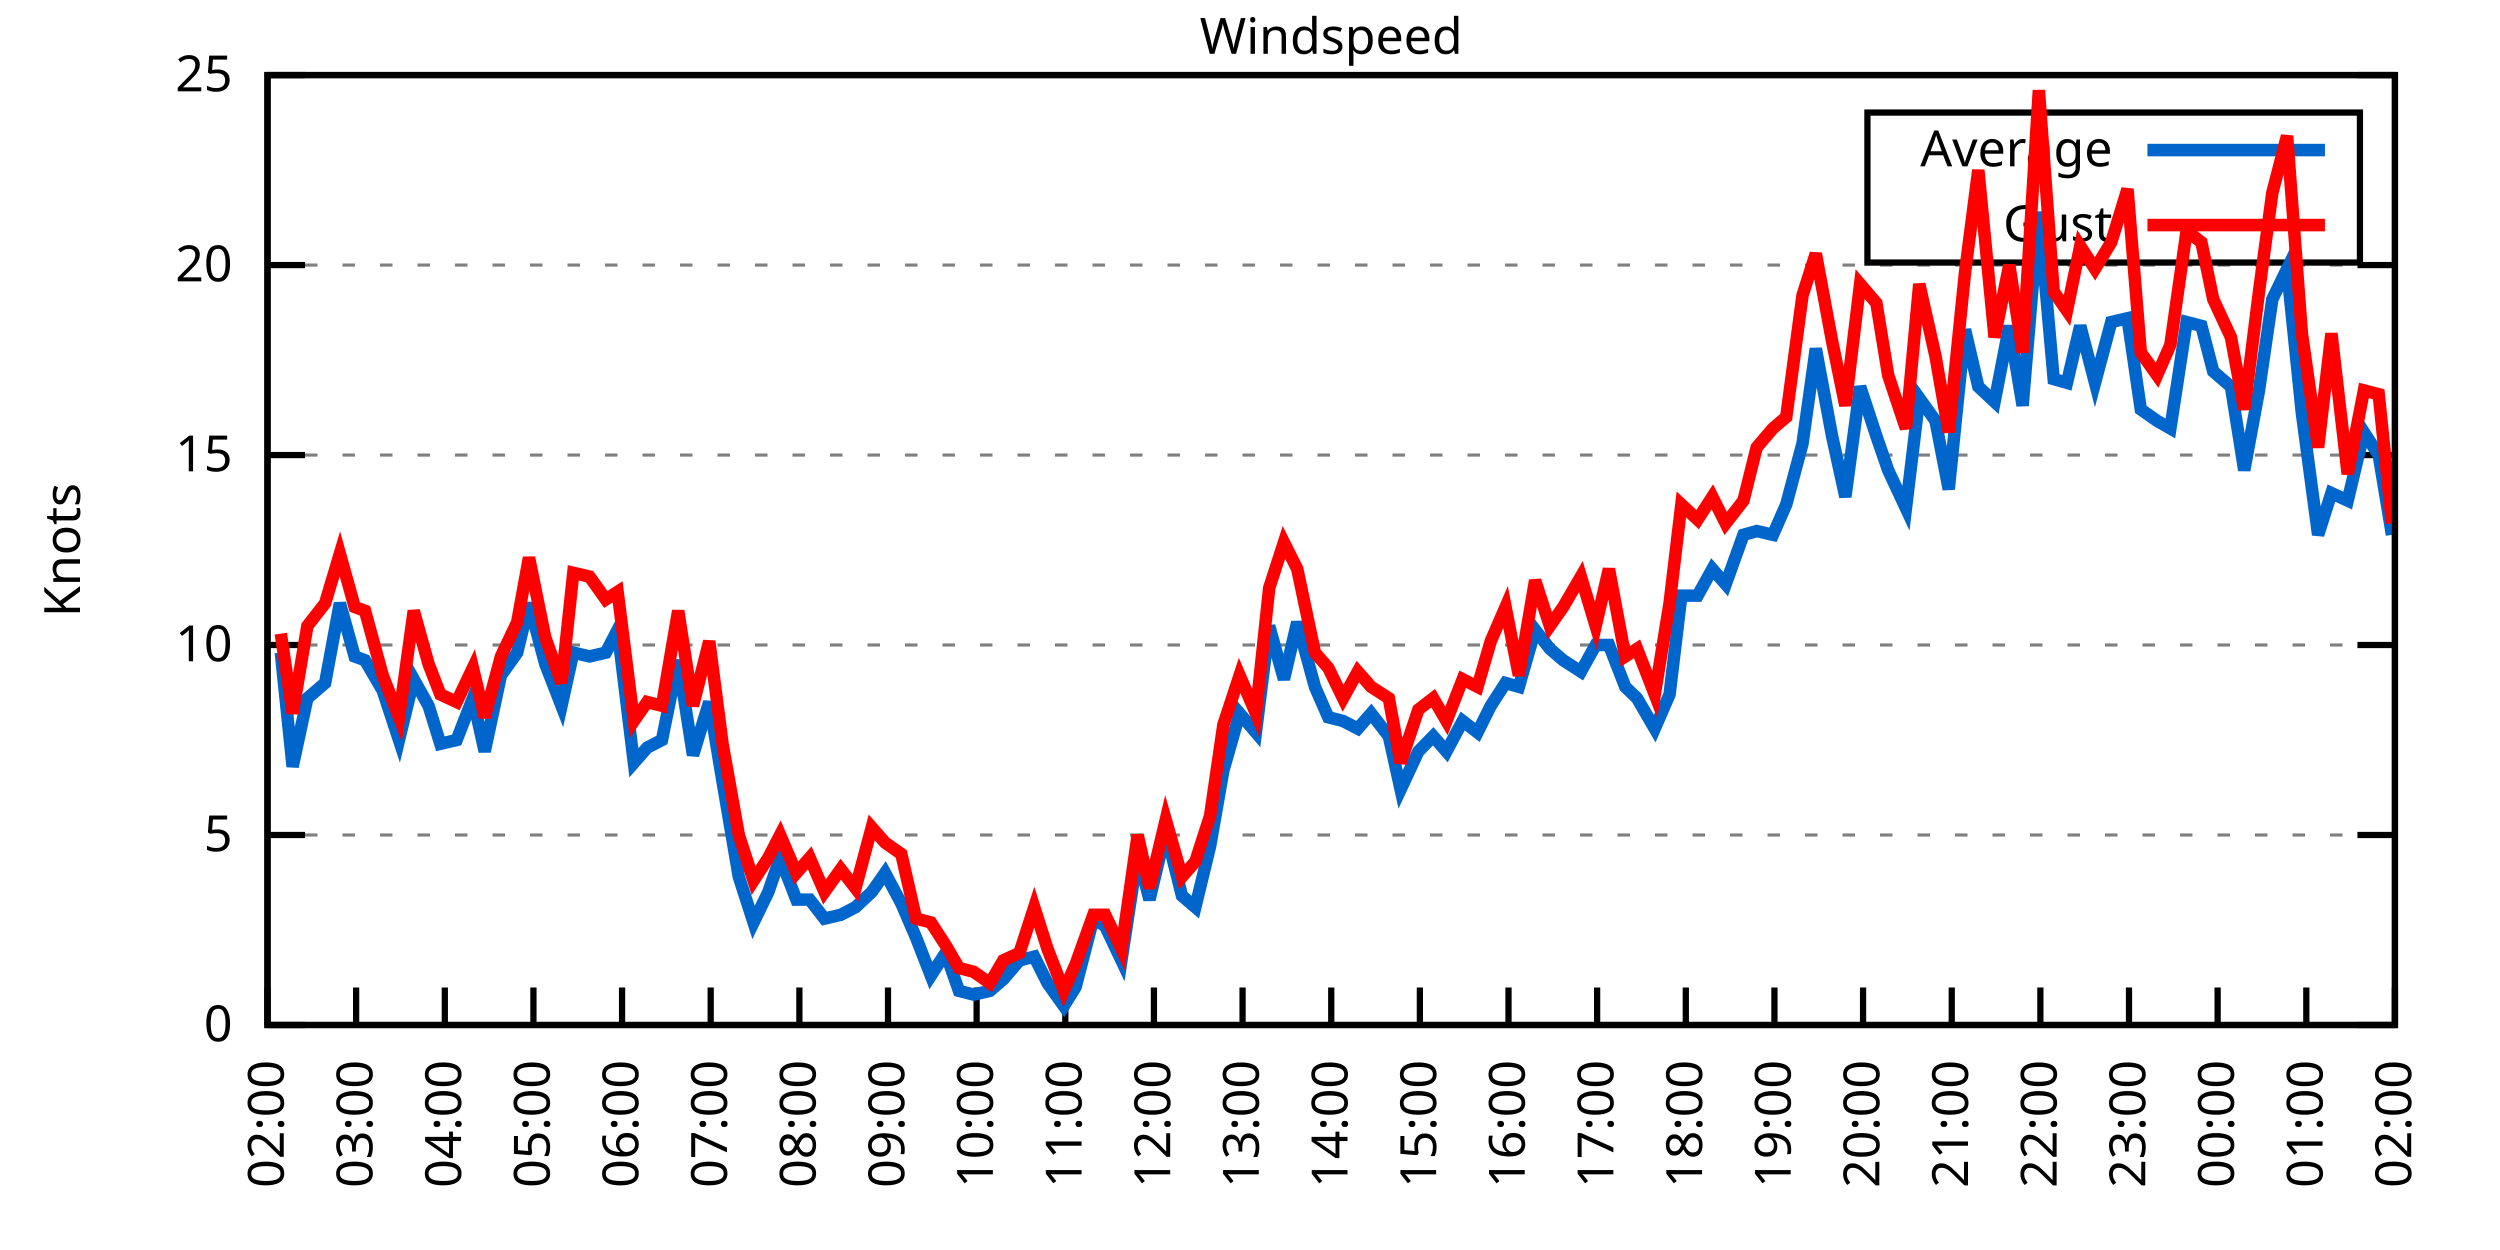
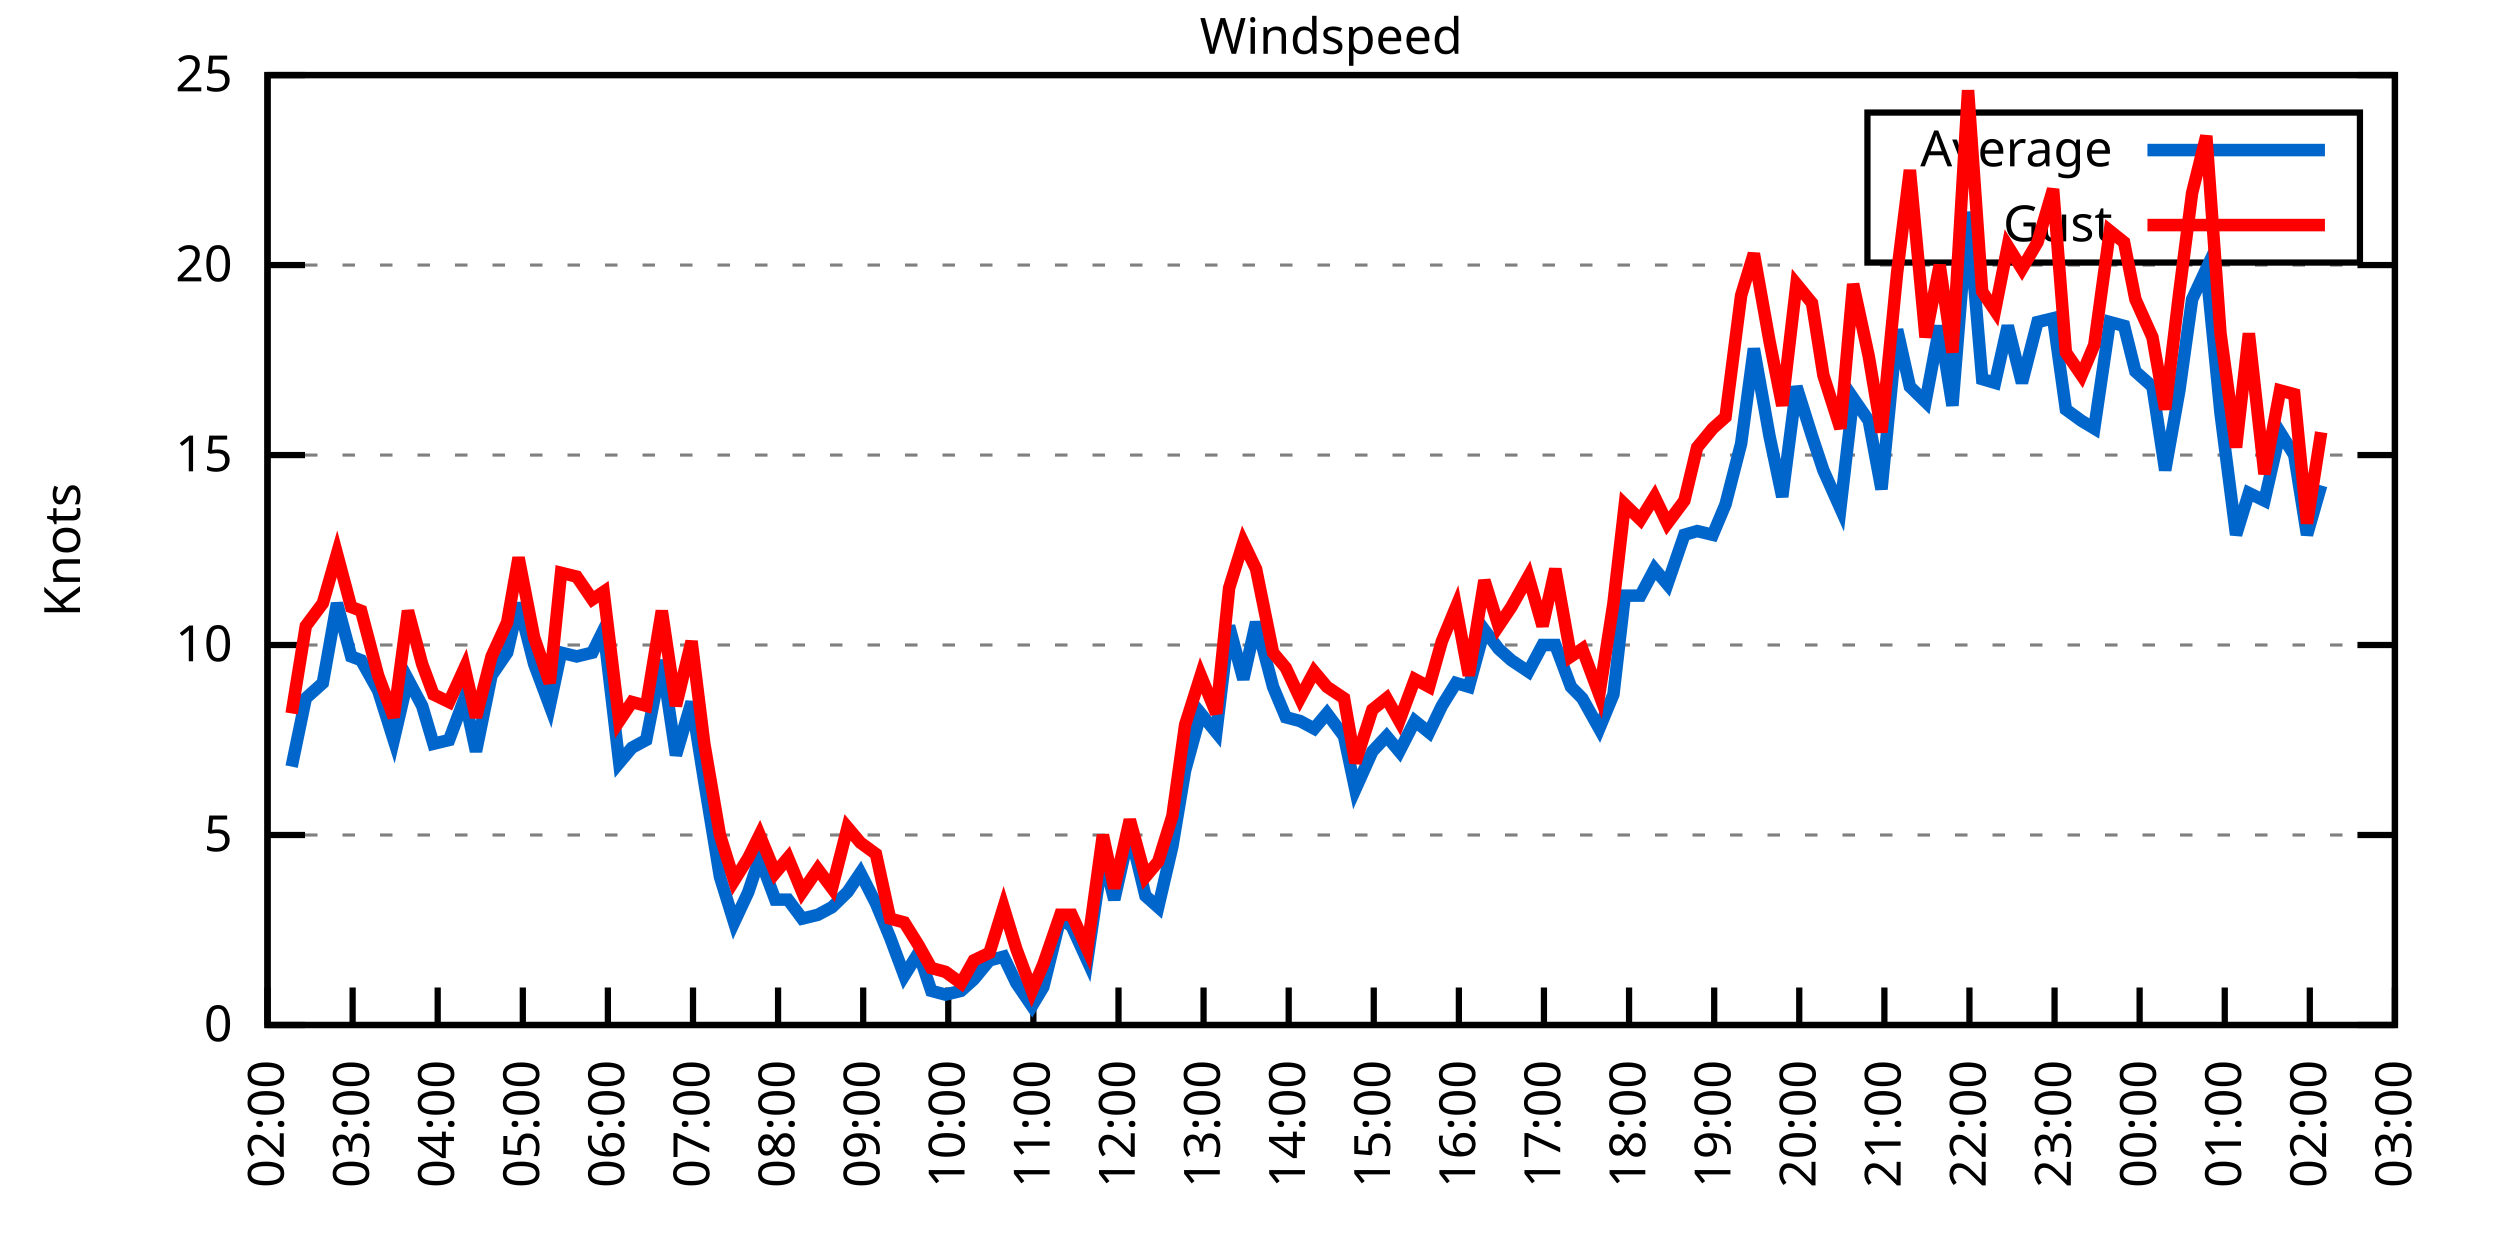
<svg xmlns="http://www.w3.org/2000/svg" xmlns:xlink="http://www.w3.org/1999/xlink" width="400" height="200" viewBox="0 0 400 200">
  <g id="gnuplot_canvas">
    <rect x="0" y="0" width="400" height="200" fill="none" />
    <defs>
      <circle id="gpDot" r="0.5" stroke-width="0.5" stroke="currentColor" />
      <path id="gpPt0" stroke-width="0.333" stroke="currentColor" d="M-1,0 h2 M0,-1 v2" />
      <path id="gpPt1" stroke-width="0.333" stroke="currentColor" d="M-1,-1 L1,1 M1,-1 L-1,1" />
      <path id="gpPt2" stroke-width="0.333" stroke="currentColor" d="M-1,0 L1,0 M0,-1 L0,1 M-1,-1 L1,1 M-1,1 L1,-1" />
      <rect id="gpPt3" stroke-width="0.333" stroke="currentColor" x="-1" y="-1" width="2" height="2" />
      <rect id="gpPt4" stroke-width="0.333" stroke="currentColor" fill="currentColor" x="-1" y="-1" width="2" height="2" />
      <circle id="gpPt5" stroke-width="0.333" stroke="currentColor" cx="0" cy="0" r="1" />
      <use xlink:href="#gpPt5" id="gpPt6" fill="currentColor" stroke="none" />
      <path id="gpPt7" stroke-width="0.333" stroke="currentColor" d="M0,-1.33 L-1.33,0.67 L1.33,0.67 z" />
      <use xlink:href="#gpPt7" id="gpPt8" fill="currentColor" stroke="none" />
      <use xlink:href="#gpPt7" id="gpPt9" stroke="currentColor" transform="rotate(180)" />
      <use xlink:href="#gpPt9" id="gpPt10" fill="currentColor" stroke="none" />
      <use xlink:href="#gpPt3" id="gpPt11" stroke="currentColor" transform="rotate(45)" />
      <use xlink:href="#gpPt11" id="gpPt12" fill="currentColor" stroke="none" />
      <path id="gpPt13" stroke-width="0.333" stroke="currentColor" d="M0,1.330 L1.265,0.411 L0.782,-1.067 L-0.782,-1.076 L-1.265,0.411 z" />
      <use xlink:href="#gpPt13" id="gpPt14" fill="currentColor" stroke="none" />
      <filter id="textbox" filterUnits="objectBoundingBox" x="0" y="0" height="1" width="1">
        <feFlood flood-color="white" flood-opacity="1" result="bgnd" />
        <feComposite in="SourceGraphic" in2="bgnd" operator="atop" />
      </filter>
      <filter id="greybox" filterUnits="objectBoundingBox" x="0" y="0" height="1" width="1">
        <feFlood flood-color="lightgrey" flood-opacity="1" result="grey" />
        <feComposite in="SourceGraphic" in2="grey" operator="atop" />
      </filter>
    </defs>
    <g fill="none" color="white" stroke="currentColor" stroke-width="1.00" stroke-linecap="butt" stroke-linejoin="miter">
</g>
    <g fill="none" color="black" stroke="currentColor" stroke-width="1.00" stroke-linecap="butt" stroke-linejoin="miter">
      <g stroke="none" shape-rendering="crispEdges">
        <polygon fill="rgb(255, 255, 255)" points="42.80,164.00 383.18,164.00 383.18,12.02 42.80,12.02 " />
      </g>
    </g>
    <g fill="none" color="black" stroke="currentColor" stroke-width="1.00" stroke-linecap="butt" stroke-linejoin="miter">
</g>
    <g fill="none" color="black" stroke="black" stroke-width="0.50" stroke-linecap="butt" stroke-linejoin="miter">
</g>
    <g fill="none" color="gray" stroke="currentColor" stroke-width="0.50" stroke-linecap="butt" stroke-linejoin="miter">
      <path stroke="gray" stroke-dasharray="2,4" class="gridline" d="M42.80,164.00 L383.19,164.00  " />
    </g>
    <g fill="none" color="gray" stroke="gray" stroke-width="1.00" stroke-linecap="butt" stroke-linejoin="miter">
</g>
    <g fill="none" color="black" stroke="currentColor" stroke-width="1.00" stroke-linecap="butt" stroke-linejoin="miter">
      <path stroke="black" d="M42.80,164.00 L48.80,164.00 M383.19,164.00 L377.19,164.00  " />
      <g transform="translate(37.20,166.60)" stroke="none" fill="black" font-family="Sans" font-size="8.00" text-anchor="end">
        <text>
          <tspan font-family="Sans"> 0</tspan>
        </text>
      </g>
    </g>
    <g fill="none" color="black" stroke="currentColor" stroke-width="1.00" stroke-linecap="butt" stroke-linejoin="miter">
</g>
    <g fill="none" color="black" stroke="black" stroke-width="0.50" stroke-linecap="butt" stroke-linejoin="miter">
</g>
    <g fill="none" color="gray" stroke="currentColor" stroke-width="0.50" stroke-linecap="butt" stroke-linejoin="miter">
      <path stroke="gray" stroke-dasharray="2,4" class="gridline" d="M42.80,133.60 L383.19,133.60  " />
    </g>
    <g fill="none" color="gray" stroke="gray" stroke-width="1.00" stroke-linecap="butt" stroke-linejoin="miter">
</g>
    <g fill="none" color="black" stroke="currentColor" stroke-width="1.00" stroke-linecap="butt" stroke-linejoin="miter">
      <path stroke="black" d="M42.80,133.60 L48.80,133.60 M383.19,133.60 L377.19,133.60  " />
      <g transform="translate(37.20,136.20)" stroke="none" fill="black" font-family="Sans" font-size="8.00" text-anchor="end">
        <text>
          <tspan font-family="Sans"> 5</tspan>
        </text>
      </g>
    </g>
    <g fill="none" color="black" stroke="currentColor" stroke-width="1.00" stroke-linecap="butt" stroke-linejoin="miter">
</g>
    <g fill="none" color="black" stroke="black" stroke-width="0.50" stroke-linecap="butt" stroke-linejoin="miter">
</g>
    <g fill="none" color="gray" stroke="currentColor" stroke-width="0.50" stroke-linecap="butt" stroke-linejoin="miter">
      <path stroke="gray" stroke-dasharray="2,4" class="gridline" d="M42.80,103.20 L383.19,103.20  " />
    </g>
    <g fill="none" color="gray" stroke="gray" stroke-width="1.00" stroke-linecap="butt" stroke-linejoin="miter">
</g>
    <g fill="none" color="black" stroke="currentColor" stroke-width="1.00" stroke-linecap="butt" stroke-linejoin="miter">
      <path stroke="black" d="M42.80,103.20 L48.80,103.20 M383.19,103.20 L377.19,103.20  " />
      <g transform="translate(37.20,105.80)" stroke="none" fill="black" font-family="Sans" font-size="8.00" text-anchor="end">
        <text>
          <tspan font-family="Sans"> 10</tspan>
        </text>
      </g>
    </g>
    <g fill="none" color="black" stroke="currentColor" stroke-width="1.00" stroke-linecap="butt" stroke-linejoin="miter">
</g>
    <g fill="none" color="black" stroke="black" stroke-width="0.50" stroke-linecap="butt" stroke-linejoin="miter">
</g>
    <g fill="none" color="gray" stroke="currentColor" stroke-width="0.50" stroke-linecap="butt" stroke-linejoin="miter">
      <path stroke="gray" stroke-dasharray="2,4" class="gridline" d="M42.80,72.81 L383.19,72.81  " />
    </g>
    <g fill="none" color="gray" stroke="gray" stroke-width="1.00" stroke-linecap="butt" stroke-linejoin="miter">
</g>
    <g fill="none" color="black" stroke="currentColor" stroke-width="1.00" stroke-linecap="butt" stroke-linejoin="miter">
      <path stroke="black" d="M42.80,72.81 L48.80,72.81 M383.19,72.81 L377.19,72.81  " />
      <g transform="translate(37.20,75.41)" stroke="none" fill="black" font-family="Sans" font-size="8.00" text-anchor="end">
        <text>
          <tspan font-family="Sans"> 15</tspan>
        </text>
      </g>
    </g>
    <g fill="none" color="black" stroke="currentColor" stroke-width="1.00" stroke-linecap="butt" stroke-linejoin="miter">
</g>
    <g fill="none" color="black" stroke="black" stroke-width="0.50" stroke-linecap="butt" stroke-linejoin="miter">
</g>
    <g fill="none" color="gray" stroke="currentColor" stroke-width="0.50" stroke-linecap="butt" stroke-linejoin="miter">
      <path stroke="gray" stroke-dasharray="2,4" class="gridline" d="M42.80,42.41 L383.19,42.41  " />
    </g>
    <g fill="none" color="gray" stroke="gray" stroke-width="1.00" stroke-linecap="butt" stroke-linejoin="miter">
</g>
    <g fill="none" color="black" stroke="currentColor" stroke-width="1.00" stroke-linecap="butt" stroke-linejoin="miter">
      <path stroke="black" d="M42.80,42.41 L48.80,42.41 M383.19,42.41 L377.19,42.41  " />
      <g transform="translate(37.20,45.01)" stroke="none" fill="black" font-family="Sans" font-size="8.00" text-anchor="end">
        <text>
          <tspan font-family="Sans"> 20</tspan>
        </text>
      </g>
    </g>
    <g fill="none" color="black" stroke="currentColor" stroke-width="1.00" stroke-linecap="butt" stroke-linejoin="miter">
</g>
    <g fill="none" color="black" stroke="black" stroke-width="0.50" stroke-linecap="butt" stroke-linejoin="miter">
</g>
    <g fill="none" color="gray" stroke="currentColor" stroke-width="0.50" stroke-linecap="butt" stroke-linejoin="miter">
      <path stroke="gray" stroke-dasharray="2,4" class="gridline" d="M42.80,12.01 L383.19,12.01  " />
    </g>
    <g fill="none" color="gray" stroke="gray" stroke-width="1.00" stroke-linecap="butt" stroke-linejoin="miter">
</g>
    <g fill="none" color="black" stroke="currentColor" stroke-width="1.00" stroke-linecap="butt" stroke-linejoin="miter">
      <path stroke="black" d="M42.80,12.01 L48.80,12.01 M383.19,12.01 L377.19,12.01  " />
      <g transform="translate(37.20,14.61)" stroke="none" fill="black" font-family="Sans" font-size="8.00" text-anchor="end">
        <text>
          <tspan font-family="Sans"> 25</tspan>
        </text>
      </g>
    </g>
    <g fill="none" color="black" stroke="currentColor" stroke-width="1.00" stroke-linecap="butt" stroke-linejoin="miter">
      <path stroke="black" d="M42.80,164.00 L42.80,158.00  " />
      <g transform="translate(45.40,169.60) rotate(270.00)" stroke="none" fill="black" font-family="Sans" font-size="8.00" text-anchor="end">
        <text>
          <tspan font-family="Sans">02:00</tspan>
        </text>
      </g>
    </g>
    <g fill="none" color="black" stroke="currentColor" stroke-width="1.00" stroke-linecap="butt" stroke-linejoin="miter">
-       <path stroke="black" d="M56.98,164.00 L56.98,158.00  " />
-       <g transform="translate(59.58,169.60) rotate(270.00)" stroke="none" fill="black" font-family="Sans" font-size="8.00" text-anchor="end">
+       <path stroke="black" d="M56.42,164.00 L56.42,158.00  " />
+       <g transform="translate(59.02,169.60) rotate(270.00)" stroke="none" fill="black" font-family="Sans" font-size="8.00" text-anchor="end">
        <text>
          <tspan font-family="Sans">03:00</tspan>
        </text>
      </g>
    </g>
    <g fill="none" color="black" stroke="currentColor" stroke-width="1.00" stroke-linecap="butt" stroke-linejoin="miter">
-       <path stroke="black" d="M71.17,164.00 L71.17,158.00  " />
-       <g transform="translate(73.77,169.60) rotate(270.00)" stroke="none" fill="black" font-family="Sans" font-size="8.00" text-anchor="end">
+       <path stroke="black" d="M70.03,164.00 L70.03,158.00  " />
+       <g transform="translate(72.63,169.60) rotate(270.00)" stroke="none" fill="black" font-family="Sans" font-size="8.00" text-anchor="end">
        <text>
          <tspan font-family="Sans">04:00</tspan>
        </text>
      </g>
    </g>
    <g fill="none" color="black" stroke="currentColor" stroke-width="1.00" stroke-linecap="butt" stroke-linejoin="miter">
-       <path stroke="black" d="M85.35,164.00 L85.35,158.00  " />
-       <g transform="translate(87.95,169.60) rotate(270.00)" stroke="none" fill="black" font-family="Sans" font-size="8.00" text-anchor="end">
+       <path stroke="black" d="M83.65,164.00 L83.65,158.00  " />
+       <g transform="translate(86.25,169.60) rotate(270.00)" stroke="none" fill="black" font-family="Sans" font-size="8.00" text-anchor="end">
        <text>
          <tspan font-family="Sans">05:00</tspan>
        </text>
      </g>
    </g>
    <g fill="none" color="black" stroke="currentColor" stroke-width="1.00" stroke-linecap="butt" stroke-linejoin="miter">
-       <path stroke="black" d="M99.53,164.00 L99.53,158.00  " />
-       <g transform="translate(102.13,169.60) rotate(270.00)" stroke="none" fill="black" font-family="Sans" font-size="8.00" text-anchor="end">
+       <path stroke="black" d="M97.26,164.00 L97.26,158.00  " />
+       <g transform="translate(99.86,169.60) rotate(270.00)" stroke="none" fill="black" font-family="Sans" font-size="8.00" text-anchor="end">
        <text>
          <tspan font-family="Sans">06:00</tspan>
        </text>
      </g>
    </g>
    <g fill="none" color="black" stroke="currentColor" stroke-width="1.00" stroke-linecap="butt" stroke-linejoin="miter">
-       <path stroke="black" d="M113.71,164.00 L113.71,158.00  " />
-       <g transform="translate(116.31,169.60) rotate(270.00)" stroke="none" fill="black" font-family="Sans" font-size="8.00" text-anchor="end">
+       <path stroke="black" d="M110.88,164.00 L110.88,158.00  " />
+       <g transform="translate(113.48,169.60) rotate(270.00)" stroke="none" fill="black" font-family="Sans" font-size="8.00" text-anchor="end">
        <text>
          <tspan font-family="Sans">07:00</tspan>
        </text>
      </g>
    </g>
    <g fill="none" color="black" stroke="currentColor" stroke-width="1.00" stroke-linecap="butt" stroke-linejoin="miter">
-       <path stroke="black" d="M127.90,164.00 L127.90,158.00  " />
-       <g transform="translate(130.50,169.60) rotate(270.00)" stroke="none" fill="black" font-family="Sans" font-size="8.00" text-anchor="end">
+       <path stroke="black" d="M124.49,164.00 L124.49,158.00  " />
+       <g transform="translate(127.09,169.60) rotate(270.00)" stroke="none" fill="black" font-family="Sans" font-size="8.00" text-anchor="end">
        <text>
          <tspan font-family="Sans">08:00</tspan>
        </text>
      </g>
    </g>
    <g fill="none" color="black" stroke="currentColor" stroke-width="1.00" stroke-linecap="butt" stroke-linejoin="miter">
-       <path stroke="black" d="M142.08,164.00 L142.08,158.00  " />
-       <g transform="translate(144.68,169.60) rotate(270.00)" stroke="none" fill="black" font-family="Sans" font-size="8.00" text-anchor="end">
+       <path stroke="black" d="M138.11,164.00 L138.11,158.00  " />
+       <g transform="translate(140.71,169.60) rotate(270.00)" stroke="none" fill="black" font-family="Sans" font-size="8.00" text-anchor="end">
        <text>
          <tspan font-family="Sans">09:00</tspan>
        </text>
      </g>
    </g>
    <g fill="none" color="black" stroke="currentColor" stroke-width="1.00" stroke-linecap="butt" stroke-linejoin="miter">
-       <path stroke="black" d="M156.26,164.00 L156.26,158.00  " />
-       <g transform="translate(158.86,169.60) rotate(270.00)" stroke="none" fill="black" font-family="Sans" font-size="8.00" text-anchor="end">
+       <path stroke="black" d="M151.72,164.00 L151.72,158.00  " />
+       <g transform="translate(154.32,169.60) rotate(270.00)" stroke="none" fill="black" font-family="Sans" font-size="8.00" text-anchor="end">
        <text>
          <tspan font-family="Sans">10:00</tspan>
        </text>
      </g>
    </g>
    <g fill="none" color="black" stroke="currentColor" stroke-width="1.00" stroke-linecap="butt" stroke-linejoin="miter">
-       <path stroke="black" d="M170.45,164.00 L170.45,158.00  " />
-       <g transform="translate(173.05,169.60) rotate(270.00)" stroke="none" fill="black" font-family="Sans" font-size="8.00" text-anchor="end">
+       <path stroke="black" d="M165.34,164.00 L165.34,158.00  " />
+       <g transform="translate(167.94,169.60) rotate(270.00)" stroke="none" fill="black" font-family="Sans" font-size="8.00" text-anchor="end">
        <text>
          <tspan font-family="Sans">11:00</tspan>
        </text>
      </g>
    </g>
    <g fill="none" color="black" stroke="currentColor" stroke-width="1.00" stroke-linecap="butt" stroke-linejoin="miter">
-       <path stroke="black" d="M184.63,164.00 L184.63,158.00  " />
-       <g transform="translate(187.23,169.60) rotate(270.00)" stroke="none" fill="black" font-family="Sans" font-size="8.00" text-anchor="end">
+       <path stroke="black" d="M178.96,164.00 L178.96,158.00  " />
+       <g transform="translate(181.56,169.60) rotate(270.00)" stroke="none" fill="black" font-family="Sans" font-size="8.00" text-anchor="end">
        <text>
          <tspan font-family="Sans">12:00</tspan>
        </text>
      </g>
    </g>
    <g fill="none" color="black" stroke="currentColor" stroke-width="1.00" stroke-linecap="butt" stroke-linejoin="miter">
-       <path stroke="black" d="M198.81,164.00 L198.81,158.00  " />
-       <g transform="translate(201.41,169.60) rotate(270.00)" stroke="none" fill="black" font-family="Sans" font-size="8.00" text-anchor="end">
+       <path stroke="black" d="M192.57,164.00 L192.57,158.00  " />
+       <g transform="translate(195.17,169.60) rotate(270.00)" stroke="none" fill="black" font-family="Sans" font-size="8.00" text-anchor="end">
        <text>
          <tspan font-family="Sans">13:00</tspan>
        </text>
      </g>
    </g>
    <g fill="none" color="black" stroke="currentColor" stroke-width="1.00" stroke-linecap="butt" stroke-linejoin="miter">
-       <path stroke="black" d="M213.00,164.00 L213.00,158.00  " />
-       <g transform="translate(215.60,169.60) rotate(270.00)" stroke="none" fill="black" font-family="Sans" font-size="8.00" text-anchor="end">
+       <path stroke="black" d="M206.19,164.00 L206.19,158.00  " />
+       <g transform="translate(208.79,169.60) rotate(270.00)" stroke="none" fill="black" font-family="Sans" font-size="8.00" text-anchor="end">
        <text>
          <tspan font-family="Sans">14:00</tspan>
        </text>
      </g>
    </g>
    <g fill="none" color="black" stroke="currentColor" stroke-width="1.00" stroke-linecap="butt" stroke-linejoin="miter">
-       <path stroke="black" d="M227.18,164.00 L227.18,158.00  " />
-       <g transform="translate(229.78,169.60) rotate(270.00)" stroke="none" fill="black" font-family="Sans" font-size="8.00" text-anchor="end">
+       <path stroke="black" d="M219.80,164.00 L219.80,158.00  " />
+       <g transform="translate(222.40,169.60) rotate(270.00)" stroke="none" fill="black" font-family="Sans" font-size="8.00" text-anchor="end">
        <text>
          <tspan font-family="Sans">15:00</tspan>
        </text>
      </g>
    </g>
    <g fill="none" color="black" stroke="currentColor" stroke-width="1.00" stroke-linecap="butt" stroke-linejoin="miter">
-       <path stroke="black" d="M241.36,164.00 L241.36,158.00  " />
-       <g transform="translate(243.96,169.60) rotate(270.00)" stroke="none" fill="black" font-family="Sans" font-size="8.00" text-anchor="end">
+       <path stroke="black" d="M233.42,164.00 L233.42,158.00  " />
+       <g transform="translate(236.02,169.60) rotate(270.00)" stroke="none" fill="black" font-family="Sans" font-size="8.00" text-anchor="end">
        <text>
          <tspan font-family="Sans">16:00</tspan>
        </text>
      </g>
    </g>
    <g fill="none" color="black" stroke="currentColor" stroke-width="1.00" stroke-linecap="butt" stroke-linejoin="miter">
-       <path stroke="black" d="M255.54,164.00 L255.54,158.00  " />
-       <g transform="translate(258.14,169.60) rotate(270.00)" stroke="none" fill="black" font-family="Sans" font-size="8.00" text-anchor="end">
+       <path stroke="black" d="M247.03,164.00 L247.03,158.00  " />
+       <g transform="translate(249.63,169.60) rotate(270.00)" stroke="none" fill="black" font-family="Sans" font-size="8.00" text-anchor="end">
        <text>
          <tspan font-family="Sans">17:00</tspan>
        </text>
      </g>
    </g>
    <g fill="none" color="black" stroke="currentColor" stroke-width="1.00" stroke-linecap="butt" stroke-linejoin="miter">
-       <path stroke="black" d="M269.73,164.00 L269.73,158.00  " />
-       <g transform="translate(272.33,169.60) rotate(270.00)" stroke="none" fill="black" font-family="Sans" font-size="8.00" text-anchor="end">
+       <path stroke="black" d="M260.65,164.00 L260.65,158.00  " />
+       <g transform="translate(263.25,169.60) rotate(270.00)" stroke="none" fill="black" font-family="Sans" font-size="8.00" text-anchor="end">
        <text>
          <tspan font-family="Sans">18:00</tspan>
        </text>
      </g>
    </g>
    <g fill="none" color="black" stroke="currentColor" stroke-width="1.00" stroke-linecap="butt" stroke-linejoin="miter">
-       <path stroke="black" d="M283.91,164.00 L283.91,158.00  " />
-       <g transform="translate(286.51,169.60) rotate(270.00)" stroke="none" fill="black" font-family="Sans" font-size="8.00" text-anchor="end">
+       <path stroke="black" d="M274.27,164.00 L274.27,158.00  " />
+       <g transform="translate(276.87,169.60) rotate(270.00)" stroke="none" fill="black" font-family="Sans" font-size="8.00" text-anchor="end">
        <text>
          <tspan font-family="Sans">19:00</tspan>
        </text>
      </g>
    </g>
    <g fill="none" color="black" stroke="currentColor" stroke-width="1.00" stroke-linecap="butt" stroke-linejoin="miter">
-       <path stroke="black" d="M298.09,164.00 L298.09,158.00  " />
-       <g transform="translate(300.69,169.60) rotate(270.00)" stroke="none" fill="black" font-family="Sans" font-size="8.00" text-anchor="end">
+       <path stroke="black" d="M287.88,164.00 L287.88,158.00  " />
+       <g transform="translate(290.48,169.60) rotate(270.00)" stroke="none" fill="black" font-family="Sans" font-size="8.00" text-anchor="end">
        <text>
          <tspan font-family="Sans">20:00</tspan>
        </text>
      </g>
    </g>
    <g fill="none" color="black" stroke="currentColor" stroke-width="1.00" stroke-linecap="butt" stroke-linejoin="miter">
-       <path stroke="black" d="M312.28,164.00 L312.28,158.00  " />
-       <g transform="translate(314.88,169.60) rotate(270.00)" stroke="none" fill="black" font-family="Sans" font-size="8.00" text-anchor="end">
+       <path stroke="black" d="M301.50,164.00 L301.50,158.00  " />
+       <g transform="translate(304.10,169.60) rotate(270.00)" stroke="none" fill="black" font-family="Sans" font-size="8.00" text-anchor="end">
        <text>
          <tspan font-family="Sans">21:00</tspan>
        </text>
      </g>
    </g>
    <g fill="none" color="black" stroke="currentColor" stroke-width="1.00" stroke-linecap="butt" stroke-linejoin="miter">
-       <path stroke="black" d="M326.46,164.00 L326.46,158.00  " />
-       <g transform="translate(329.06,169.60) rotate(270.00)" stroke="none" fill="black" font-family="Sans" font-size="8.00" text-anchor="end">
+       <path stroke="black" d="M315.11,164.00 L315.11,158.00  " />
+       <g transform="translate(317.71,169.60) rotate(270.00)" stroke="none" fill="black" font-family="Sans" font-size="8.00" text-anchor="end">
        <text>
          <tspan font-family="Sans">22:00</tspan>
        </text>
      </g>
    </g>
    <g fill="none" color="black" stroke="currentColor" stroke-width="1.00" stroke-linecap="butt" stroke-linejoin="miter">
-       <path stroke="black" d="M340.64,164.00 L340.64,158.00  " />
-       <g transform="translate(343.24,169.60) rotate(270.00)" stroke="none" fill="black" font-family="Sans" font-size="8.00" text-anchor="end">
+       <path stroke="black" d="M328.73,164.00 L328.73,158.00  " />
+       <g transform="translate(331.33,169.60) rotate(270.00)" stroke="none" fill="black" font-family="Sans" font-size="8.00" text-anchor="end">
        <text>
          <tspan font-family="Sans">23:00</tspan>
        </text>
      </g>
    </g>
    <g fill="none" color="black" stroke="currentColor" stroke-width="1.00" stroke-linecap="butt" stroke-linejoin="miter">
-       <path stroke="black" d="M354.82,164.00 L354.82,158.00  " />
-       <g transform="translate(357.42,169.60) rotate(270.00)" stroke="none" fill="black" font-family="Sans" font-size="8.00" text-anchor="end">
+       <path stroke="black" d="M342.34,164.00 L342.34,158.00  " />
+       <g transform="translate(344.94,169.60) rotate(270.00)" stroke="none" fill="black" font-family="Sans" font-size="8.00" text-anchor="end">
        <text>
          <tspan font-family="Sans">00:00</tspan>
        </text>
      </g>
    </g>
    <g fill="none" color="black" stroke="currentColor" stroke-width="1.00" stroke-linecap="butt" stroke-linejoin="miter">
-       <path stroke="black" d="M369.01,164.00 L369.01,158.00  " />
-       <g transform="translate(371.61,169.60) rotate(270.00)" stroke="none" fill="black" font-family="Sans" font-size="8.00" text-anchor="end">
+       <path stroke="black" d="M355.96,164.00 L355.96,158.00  " />
+       <g transform="translate(358.56,169.60) rotate(270.00)" stroke="none" fill="black" font-family="Sans" font-size="8.00" text-anchor="end">
        <text>
          <tspan font-family="Sans">01:00</tspan>
+         </text>
+       </g>
+     </g>
+     <g fill="none" color="black" stroke="currentColor" stroke-width="1.00" stroke-linecap="butt" stroke-linejoin="miter">
+       <path stroke="black" d="M369.57,164.00 L369.57,158.00  " />
+       <g transform="translate(372.17,169.60) rotate(270.00)" stroke="none" fill="black" font-family="Sans" font-size="8.00" text-anchor="end">
+         <text>
+           <tspan font-family="Sans">02:00</tspan>
        </text>
      </g>
    </g>
    <g fill="none" color="black" stroke="currentColor" stroke-width="1.00" stroke-linecap="butt" stroke-linejoin="miter">
      <path stroke="black" d="M383.19,164.00 L383.19,158.00  " />
      <g transform="translate(385.79,169.60) rotate(270.00)" stroke="none" fill="black" font-family="Sans" font-size="8.00" text-anchor="end">
        <text>
-           <tspan font-family="Sans">02:00</tspan>
+           <tspan font-family="Sans">03:00</tspan>
        </text>
      </g>
    </g>
    <g fill="none" color="black" stroke="currentColor" stroke-width="1.00" stroke-linecap="butt" stroke-linejoin="miter">
</g>
    <g fill="none" color="black" stroke="currentColor" stroke-width="1.00" stroke-linecap="butt" stroke-linejoin="miter">
      <path stroke="black" d="M42.80,12.01 L42.80,164.00 L383.19,164.00 L383.19,12.01 L42.80,12.01 Z  " />
    </g>
    <g fill="none" color="black" stroke="currentColor" stroke-width="1.00" stroke-linecap="butt" stroke-linejoin="miter">
</g>
    <g fill="none" color="black" stroke="currentColor" stroke-width="1.00" stroke-linecap="butt" stroke-linejoin="miter">
      <path stroke="black" d="M298.79,42.01 L298.79,18.01 L377.59,18.01 L377.59,42.01 L298.79,42.01 Z  " />
    </g>
    <g id="Windspeed_plot_1">
      <g fill="none" color="white" stroke="black" stroke-width="2.00" stroke-linecap="butt" stroke-linejoin="miter">
</g>
      <g fill="none" color="black" stroke="currentColor" stroke-width="2.00" stroke-linecap="butt" stroke-linejoin="miter">
        <g transform="translate(337.99,26.61)" stroke="none" fill="black" font-family="Sans" font-size="8.00" text-anchor="end">
          <text>
            <tspan font-family="Sans">Average</tspan>
          </text>
        </g>
      </g>
      <g fill="none" color="black" stroke="currentColor" stroke-width="2.00" stroke-linecap="butt" stroke-linejoin="miter">
-         <path stroke="rgb(  0, 102, 204)" d="M343.59,24.01 L371.99,24.01 M44.93,104.42 L46.82,122.66 L49.18,111.72 L52.02,109.28 L54.38,96.52 L56.75,105.03   L58.40,105.64 L61.24,110.50 L63.84,118.40 L66.20,108.68 L68.57,112.93 L70.46,119.01 L73.06,118.40 L75.66,111.72   L77.55,120.23 L80.15,108.07 L82.75,104.42 L84.64,96.52 L87.24,106.24 L89.84,112.93 L91.73,104.42 L94.33,105.03   L96.93,104.42 L98.82,100.77 L101.42,122.05 L103.55,119.62 L105.91,118.40 L108.51,105.64 L110.88,120.83 L113.48,112.32   L115.61,125.09 L118.21,140.29 L120.57,147.59 L122.93,142.72 L124.82,137.25 L127.42,143.94 L129.55,143.94 L131.92,146.98   L134.52,146.37 L136.88,145.15 L139.48,142.72 L141.61,139.68 L144.21,144.55 L146.57,150.02 L148.94,156.10 L151.30,152.45   L153.43,158.53 L155.79,159.14 L158.39,158.53 L160.52,156.70 L163.12,153.66 L165.48,153.06 L167.61,157.31 L170.21,160.96   L172.10,157.92 L174.94,146.98 L176.83,148.19 L179.43,153.66 L182.03,136.64 L183.92,143.94 L186.52,132.99 L189.12,143.33   L191.25,145.15 L193.61,135.43 L195.74,123.27 L198.34,114.15 L200.94,117.19 L203.07,100.16 L205.43,108.68 L207.56,99.56   L210.39,109.89 L212.52,114.76 L214.89,115.36 L217.25,116.58 L219.38,114.15 L222.21,117.80 L224.10,126.31 L226.94,120.23   L229.31,117.80 L231.43,120.23 L234.03,115.36 L236.40,117.19 L238.52,112.93 L240.89,109.28 L243.02,109.89 L245.62,100.77   L247.98,103.81 L250.11,105.64 L252.94,107.46 L255.31,103.20 L257.43,103.20 L260.04,109.89 L261.93,111.72 L264.76,116.58   L267.13,111.11 L269.02,95.30 L271.62,95.30 L273.98,91.04 L276.11,93.48 L278.95,85.57 L281.07,84.97 L283.67,85.57   L285.80,80.71 L288.40,70.98 L290.53,55.78 L293.13,69.77 L295.26,79.49 L297.62,61.86 L300.22,69.77 L302.11,75.24   L304.95,81.32 L307.08,63.69 L309.68,67.33 L311.80,78.28 L314.40,52.74 L316.53,61.86 L319.13,64.29 L321.49,52.14   L323.62,64.90 L326.22,33.90 L328.59,60.65 L330.71,61.25 L332.84,52.14 L335.20,61.25 L337.80,51.53 L340.40,50.92   L342.53,65.51 L345.13,67.33 L347.26,68.55 L349.86,51.53 L352.22,52.14 L354.12,59.43 L356.95,61.86 L359.08,75.24   L361.44,62.47 L363.57,47.88 L365.93,43.02 L368.30,66.12 L370.90,85.57 L373.03,78.89 L375.63,80.10 L378.23,69.16   L380.59,72.81 L382.72,85.57  " />
+         <path stroke="rgb(  0, 102, 204)" d="M343.59,24.01 L371.99,24.01 M46.66,122.66 L48.93,111.72 L51.65,109.28 L53.92,96.52 L56.19,105.03 L57.78,105.64   L60.50,110.50 L63.00,118.40 L65.27,108.68 L67.54,112.93 L69.35,119.01 L71.85,118.40 L74.34,111.72 L76.16,120.23   L78.65,108.07 L81.15,104.42 L82.97,96.52 L85.46,106.24 L87.96,112.93 L89.77,104.42 L92.27,105.03 L94.77,104.42   L96.58,100.77 L99.08,122.05 L101.12,119.62 L103.39,118.40 L105.89,105.64 L108.15,120.83 L110.65,112.32 L112.69,125.09   L115.19,140.29 L117.46,147.59 L119.73,142.72 L121.54,137.25 L124.04,143.94 L126.08,143.94 L128.35,146.98 L130.85,146.37   L133.12,145.15 L135.61,142.72 L137.66,139.68 L140.15,144.55 L142.42,150.02 L144.69,156.10 L146.96,152.45 L149.00,158.53   L151.27,159.14 L153.77,158.53 L155.81,156.70 L158.31,153.66 L160.57,153.06 L162.62,157.31 L165.11,160.96 L166.93,157.92   L169.65,146.98 L171.47,148.19 L173.96,153.66 L176.46,136.64 L178.28,143.94 L180.77,132.99 L183.27,143.33 L185.31,145.15   L187.58,135.43 L189.62,123.27 L192.12,114.15 L194.61,117.19 L196.66,100.16 L198.93,108.68 L200.97,99.56 L203.69,109.89   L205.73,114.76 L208.00,115.36 L210.27,116.58 L212.31,114.15 L215.04,117.80 L216.85,126.31 L219.58,120.23 L221.85,117.80   L223.89,120.23 L226.38,115.36 L228.65,117.19 L230.70,112.93 L232.96,109.28 L235.01,109.89 L237.50,100.77 L239.77,103.81   L241.81,105.64 L244.54,107.46 L246.81,103.20 L248.85,103.20 L251.35,109.89 L253.16,111.72 L255.88,116.58 L258.15,111.11   L259.97,95.30 L262.47,95.30 L264.73,91.04 L266.78,93.48 L269.50,85.57 L271.54,84.97 L274.04,85.57 L276.08,80.71   L278.58,70.98 L280.62,55.78 L283.12,69.77 L285.16,79.49 L287.43,61.86 L289.92,69.77 L291.74,75.24 L294.46,81.32   L296.50,63.69 L299.00,67.33 L301.04,78.28 L303.54,52.74 L305.58,61.86 L308.08,64.29 L310.35,52.14 L312.39,64.90   L314.89,33.90 L317.15,60.65 L319.20,61.25 L321.24,52.14 L323.51,61.25 L326.00,51.53 L328.50,50.92 L330.54,65.51   L333.04,67.33 L335.08,68.55 L337.58,51.53 L339.85,52.14 L341.66,59.43 L344.39,61.86 L346.43,75.24 L348.70,62.47   L350.74,47.88 L353.01,43.02 L355.28,66.12 L357.77,85.57 L359.82,78.89 L362.31,80.10 L364.81,69.16 L367.08,72.81   L369.12,85.57 L371.39,77.67  " />
      </g>
    </g>
    <g id="Windspeed_plot_2">
      <g fill="none" color="black" stroke="currentColor" stroke-width="2.00" stroke-linecap="butt" stroke-linejoin="miter">
        <g transform="translate(337.99,38.61)" stroke="none" fill="black" font-family="Sans" font-size="8.00" text-anchor="end">
          <text>
            <tspan font-family="Sans">Gust</tspan>
          </text>
        </g>
      </g>
      <g fill="none" color="black" stroke="currentColor" stroke-width="2.00" stroke-linecap="butt" stroke-linejoin="miter">
-         <path stroke="rgb(255,   0,   0)" d="M343.59,36.01 L371.99,36.01 M44.93,101.38 L46.82,114.15 L49.18,100.16 L52.02,96.52 L54.38,88.61 L56.75,97.12   L58.40,97.73 L61.24,108.07 L63.84,114.76 L66.20,97.73 L68.57,106.24 L70.46,111.11 L73.06,112.32 L75.66,106.85   L77.55,114.76 L80.15,105.03 L82.75,99.56 L84.64,89.22 L87.24,101.99 L89.84,109.28 L91.73,91.65 L94.33,92.26   L96.93,95.91 L98.82,94.69 L101.42,115.36 L103.55,112.32 L105.91,112.93 L108.51,97.73 L110.88,112.93 L113.48,102.60   L115.61,119.01 L118.21,133.60 L120.57,140.90 L122.93,137.25 L124.82,133.60 L127.42,139.68 L129.55,137.25 L131.92,142.72   L134.52,139.07 L136.88,142.11 L139.48,132.39 L141.61,134.82 L144.21,136.64 L146.57,146.98 L148.94,147.59 L151.30,151.23   L153.43,154.88 L155.79,155.49 L158.39,157.31 L160.52,153.66 L163.12,152.45 L165.48,145.15 L167.61,151.84 L170.21,158.53   L172.10,154.27 L174.94,146.37 L176.83,146.37 L179.43,151.84 L182.03,133.60 L183.92,142.11 L186.52,131.17 L189.12,140.29   L191.25,137.86 L193.61,130.56 L195.74,115.97 L198.34,108.07 L200.94,114.15 L203.07,94.08 L205.43,86.79 L207.56,91.04   L210.39,104.42 L212.52,106.85 L214.89,111.72 L217.25,107.46 L219.38,109.89 L222.21,111.72 L224.10,122.05 L226.94,113.54   L229.31,111.72 L231.43,115.36 L234.03,108.68 L236.40,109.89 L238.52,102.60 L240.89,97.12 L243.02,108.07 L245.62,92.87   L247.98,100.16 L250.11,97.12 L252.94,92.26 L255.31,100.16 L257.43,91.04 L260.04,105.03 L261.93,103.81 L264.76,111.11   L267.13,96.52 L269.02,80.71 L271.62,83.14 L273.98,79.49 L276.11,83.75 L278.95,80.10 L281.07,71.59 L283.67,68.55   L285.80,66.73 L288.40,47.27 L290.53,40.58 L293.13,54.57 L295.26,64.90 L297.62,45.45 L300.22,48.49 L302.11,60.04   L304.95,68.55 L307.08,45.45 L309.68,57.00 L311.80,69.16 L314.40,43.62 L316.53,27.21 L319.13,53.96 L321.49,42.41   L323.62,56.39 L326.22,14.44 L328.59,46.66 L330.71,49.70 L332.84,39.37 L335.20,43.02 L337.80,38.76 L340.40,30.25   L342.53,56.39 L345.13,60.04 L347.26,55.18 L349.86,36.94 L352.22,38.76 L354.12,47.88 L356.95,53.96 L359.08,65.51   L361.44,46.66 L363.57,30.86 L365.93,21.74 L368.30,53.35 L370.90,71.59 L373.03,53.35 L375.63,75.85 L378.23,62.47   L380.59,63.08 L382.72,83.75  " />
+         <path stroke="rgb(255,   0,   0)" d="M343.59,36.01 L371.99,36.01 M46.66,114.15 L48.93,100.16 L51.65,96.52 L53.92,88.61 L56.19,97.12 L57.78,97.73   L60.50,108.07 L63.00,114.76 L65.27,97.73 L67.54,106.24 L69.35,111.11 L71.85,112.32 L74.34,106.85 L76.16,114.76   L78.65,105.03 L81.15,99.56 L82.97,89.22 L85.46,101.99 L87.96,109.28 L89.77,91.65 L92.27,92.26 L94.77,95.91   L96.58,94.69 L99.08,115.36 L101.12,112.32 L103.39,112.93 L105.89,97.73 L108.15,112.93 L110.65,102.60 L112.69,119.01   L115.19,133.60 L117.46,140.90 L119.73,137.25 L121.54,133.60 L124.04,139.68 L126.08,137.25 L128.35,142.72 L130.85,139.07   L133.12,142.11 L135.61,132.39 L137.66,134.82 L140.15,136.64 L142.42,146.98 L144.69,147.59 L146.96,151.23 L149.00,154.88   L151.27,155.49 L153.77,157.31 L155.81,153.66 L158.31,152.45 L160.57,145.15 L162.62,151.84 L165.11,158.53 L166.93,154.27   L169.65,146.37 L171.47,146.37 L173.96,151.84 L176.46,133.60 L178.28,142.11 L180.77,131.17 L183.27,140.29 L185.31,137.86   L187.58,130.56 L189.62,115.97 L192.12,108.07 L194.61,114.15 L196.66,94.08 L198.93,86.79 L200.97,91.04 L203.69,104.42   L205.73,106.85 L208.00,111.72 L210.27,107.46 L212.31,109.89 L215.04,111.72 L216.85,122.05 L219.58,113.54 L221.85,111.72   L223.89,115.36 L226.38,108.68 L228.65,109.89 L230.70,102.60 L232.96,97.12 L235.01,108.07 L237.50,92.87 L239.77,100.16   L241.81,97.12 L244.54,92.26 L246.81,100.16 L248.85,91.04 L251.35,105.03 L253.16,103.81 L255.88,111.11 L258.15,96.52   L259.97,80.71 L262.47,83.14 L264.73,79.49 L266.78,83.75 L269.50,80.10 L271.54,71.59 L274.04,68.55 L276.08,66.73   L278.58,47.27 L280.62,40.58 L283.12,54.57 L285.16,64.90 L287.43,45.45 L289.92,48.49 L291.74,60.04 L294.46,68.55   L296.50,45.45 L299.00,57.00 L301.04,69.16 L303.54,43.62 L305.58,27.21 L308.08,53.96 L310.35,42.41 L312.39,56.39   L314.89,14.44 L317.15,46.66 L319.20,49.70 L321.24,39.37 L323.51,43.02 L326.00,38.76 L328.50,30.25 L330.54,56.39   L333.04,60.04 L335.08,55.18 L337.58,36.94 L339.85,38.76 L341.66,47.88 L344.39,53.96 L346.43,65.51 L348.70,46.66   L350.74,30.86 L353.01,21.74 L355.28,53.35 L357.77,71.59 L359.82,53.35 L362.31,75.85 L364.81,62.47 L367.08,63.08   L369.12,83.75 L371.39,69.16  " />
      </g>
    </g>
    <g fill="none" color="black" stroke="currentColor" stroke-width="2.00" stroke-linecap="butt" stroke-linejoin="miter">
</g>
    <g fill="none" color="black" stroke="black" stroke-width="1.00" stroke-linecap="butt" stroke-linejoin="miter">
</g>
    <g fill="none" color="black" stroke="currentColor" stroke-width="1.00" stroke-linecap="butt" stroke-linejoin="miter">
      <path stroke="black" d="M42.80,12.01 L42.80,164.00 L383.19,164.00 L383.19,12.01 L42.80,12.01 Z  " />
      <g transform="translate(12.80,88.01) rotate(270.00)" stroke="none" fill="black" font-family="Sans" font-size="8.00" text-anchor="middle">
        <text>
          <tspan font-family="Sans">Knots</tspan>
        </text>
      </g>
    </g>
    <g fill="none" color="black" stroke="currentColor" stroke-width="1.00" stroke-linecap="butt" stroke-linejoin="miter">
</g>
    <g fill="none" color="black" stroke="currentColor" stroke-width="1.00" stroke-linecap="butt" stroke-linejoin="miter">
      <g transform="translate(212.99,8.61)" stroke="none" fill="black" font-family="Sans" font-size="8.00" text-anchor="middle">
        <text>
          <tspan font-family="Sans">Windspeed</tspan>
        </text>
      </g>
    </g>
    <g fill="none" color="black" stroke="currentColor" stroke-width="1.00" stroke-linecap="butt" stroke-linejoin="miter">
</g>
  </g>
</svg>
